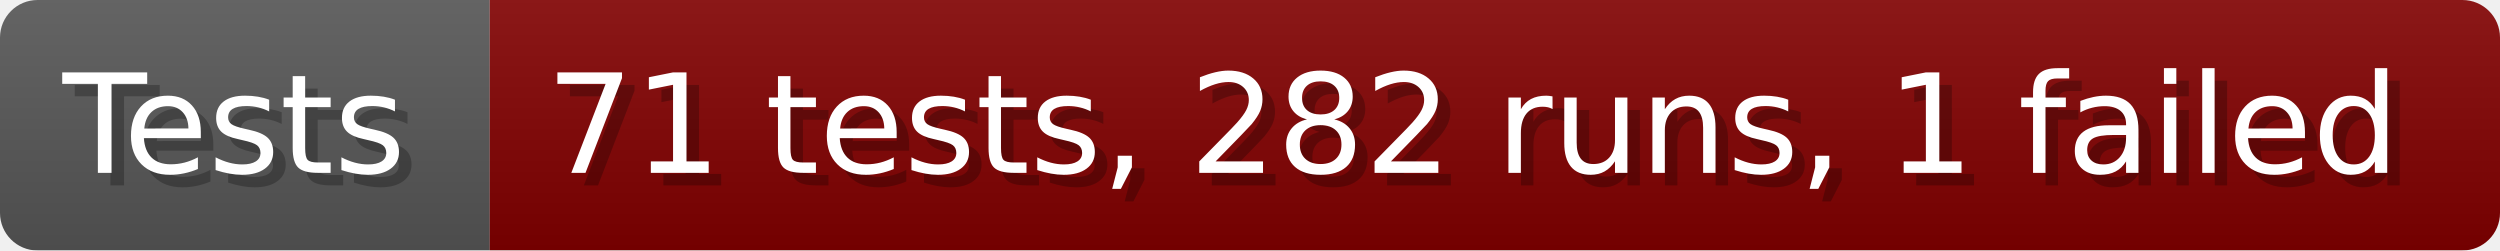
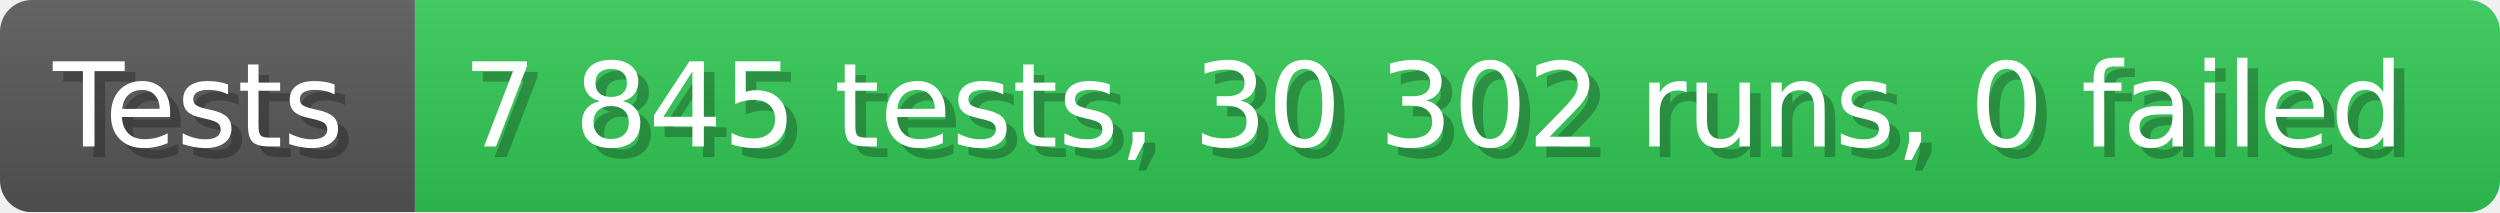
- <svg xmlns="http://www.w3.org/2000/svg" width="199.6" height="20" viewBox="0 0 1996 200" role="img" aria-label="Tests: 71 tests, 282 runs, 1 failed">
+ <svg xmlns="http://www.w3.org/2000/svg" width="235.6" height="20" viewBox="0 0 2356 200" role="img" aria-label="Tests: 7 845 tests, 30 302 runs, 0 failed">
  <linearGradient id="a" x2="0" y2="100%">
    <stop offset="0" stop-opacity=".1" stop-color="#EEE" />
    <stop offset="1" stop-opacity=".1" />
  </linearGradient>
  <mask id="m">
-     <rect width="1996" height="200" rx="30" fill="#FFF" />
+     <rect width="2356" height="200" rx="30" fill="#FFF" />
  </mask>
  <g mask="url(#m)">
    <rect width="391" height="200" fill="#555" />
-     <rect width="1605" height="200" fill="#800000" x="391" />
-     <rect width="1996" height="200" fill="url(#a)" />
+     <rect width="1965" height="200" fill="#31c653" x="391" />
+     <rect width="2356" height="200" fill="url(#a)" />
  </g>
  <g aria-hidden="true" fill="#fff" text-anchor="start" font-family="Verdana,DejaVu Sans,sans-serif" font-size="110">
    <text x="60" y="148" textLength="291" fill="#000" opacity="0.25">Tests</text>
    <text x="50" y="138" textLength="291">Tests</text>
-     <text x="446" y="148" textLength="1505" fill="#000" opacity="0.25">71 tests, 282 runs, 1 failed</text>
-     <text x="436" y="138" textLength="1505">71 tests, 282 runs, 1 failed</text>
+     <text x="446" y="148" textLength="1865" fill="#000" opacity="0.25">7 845 tests, 30 302 runs, 0 failed</text>
+     <text x="436" y="138" textLength="1865">7 845 tests, 30 302 runs, 0 failed</text>
  </g>
</svg>
